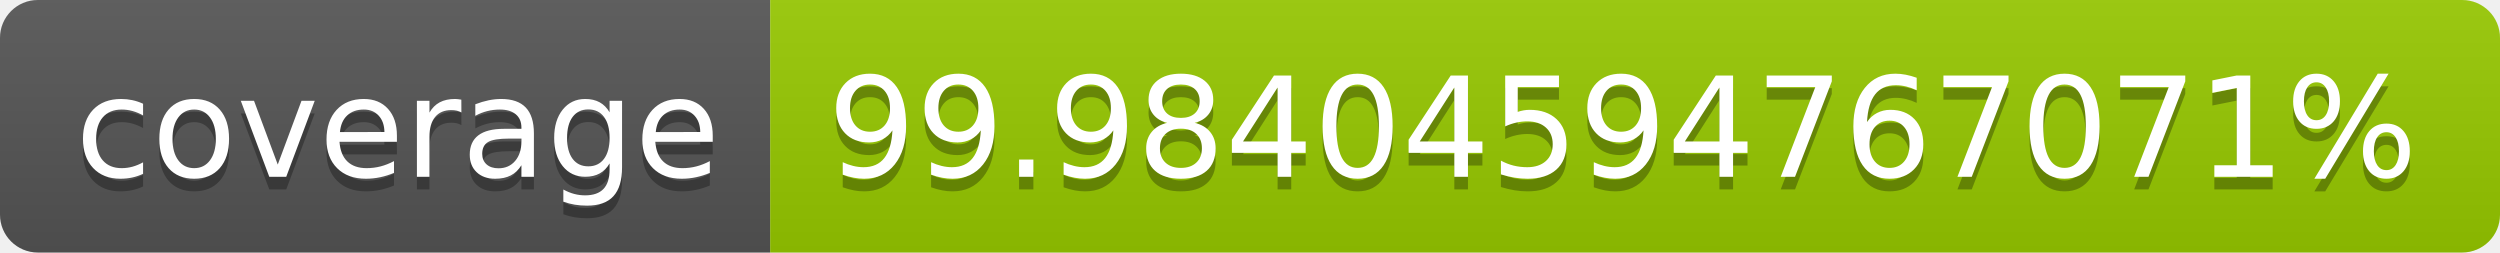
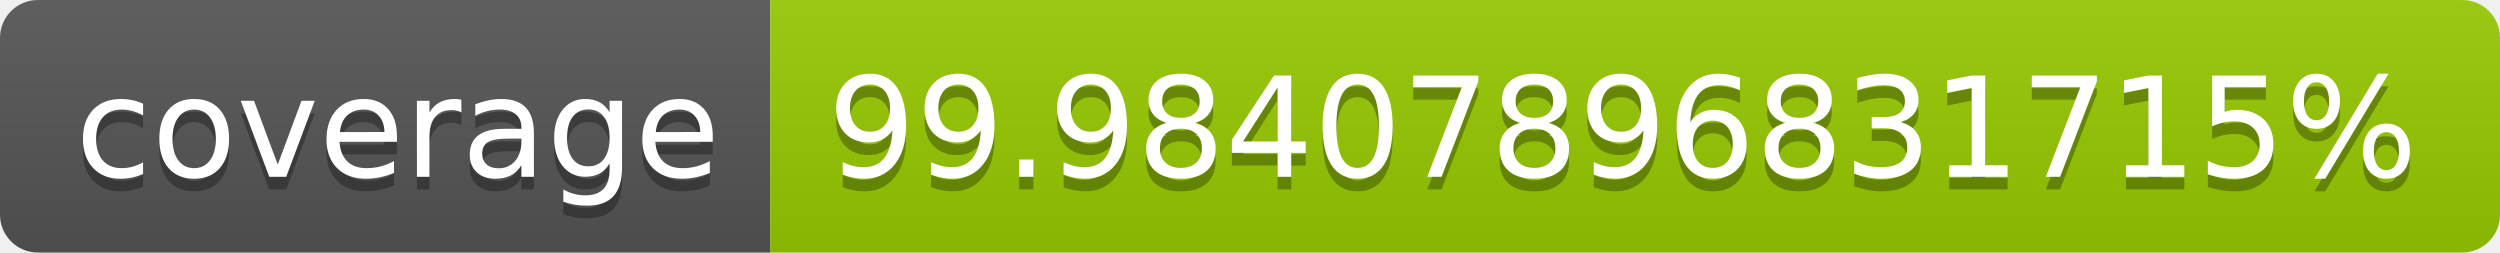
- <svg xmlns="http://www.w3.org/2000/svg" width="198" height="20" role="img" aria-label="coverage: 99.98404594767071%">
+ <svg xmlns="http://www.w3.org/2000/svg" width="198" height="20" role="img" aria-label="coverage: 99.98407896831715%">
  <linearGradient id="s" x2="0" y2="100%">
    <stop offset="0" stop-color="#bbb" stop-opacity=".1" />
    <stop offset="1" stop-opacity=".1" />
  </linearGradient>
  <clipPath id="r">
    <rect width="198" height="20" rx="3" fill="#fff" />
  </clipPath>
  <g clip-path="url(#r)">
    <rect width="61" height="20" fill="#555" />
    <rect x="61" width="137" height="20" fill="#97ca00" />
    <rect width="198" height="20" fill="url(#s)" />
  </g>
  <g fill="#fff" text-anchor="middle" font-family="Verdana,Geneva,DejaVu Sans,sans-serif" text-rendering="geometricPrecision" font-size="110">
    <text aria-hidden="true" x="315" y="150" fill="#010101" fill-opacity=".3" transform="scale(.1)" textLength="510">coverage</text>
    <text x="315" y="140" transform="scale(.1)" fill="#fff" textLength="510">coverage</text>
-     <text aria-hidden="true" x="1285" y="150" fill="#010101" fill-opacity=".3" transform="scale(.1)" textLength="1270">99.98404594767071%</text>
-     <text x="1285" y="140" transform="scale(.1)" fill="#fff" textLength="1270">99.98404594767071%</text>
+     <text aria-hidden="true" x="1285" y="150" fill="#010101" fill-opacity=".3" transform="scale(.1)" textLength="1270">99.98407896831715%</text>
+     <text x="1285" y="140" transform="scale(.1)" fill="#fff" textLength="1270">99.98407896831715%</text>
  </g>
</svg>
